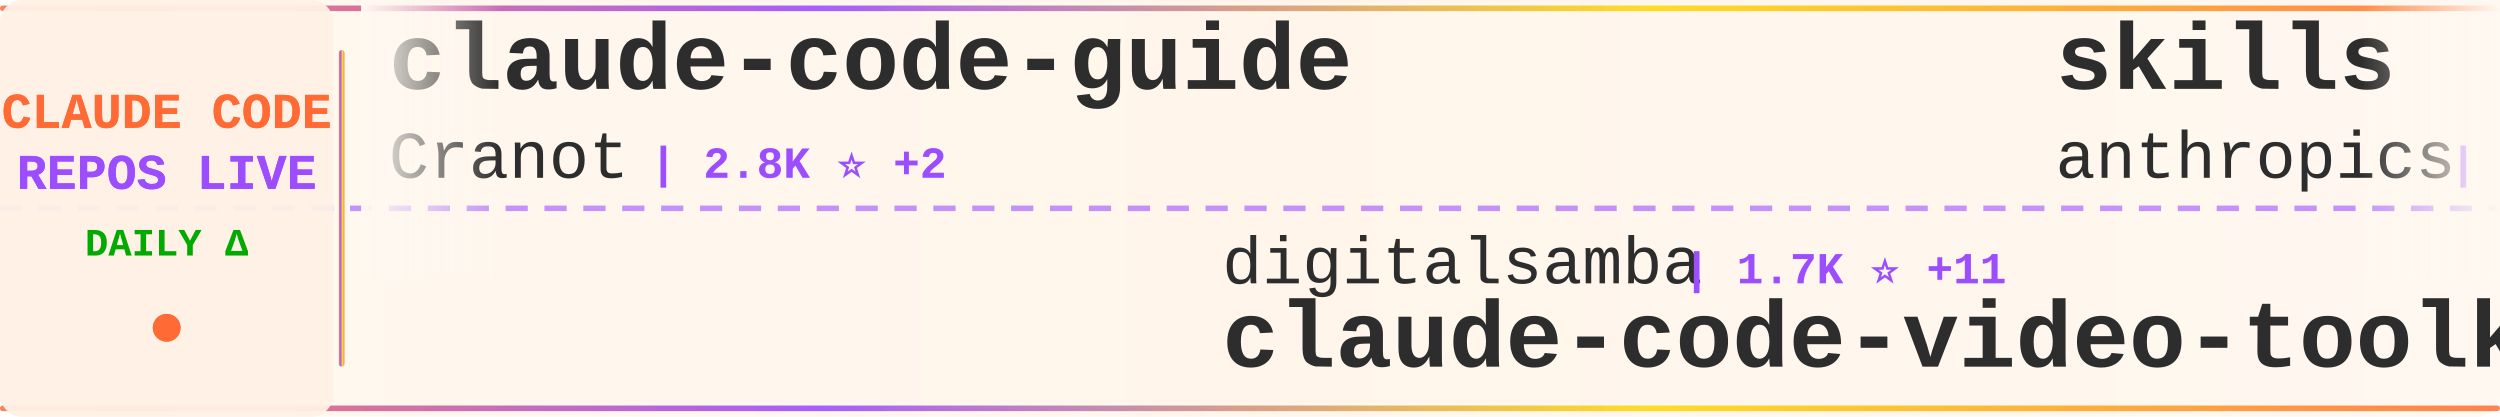
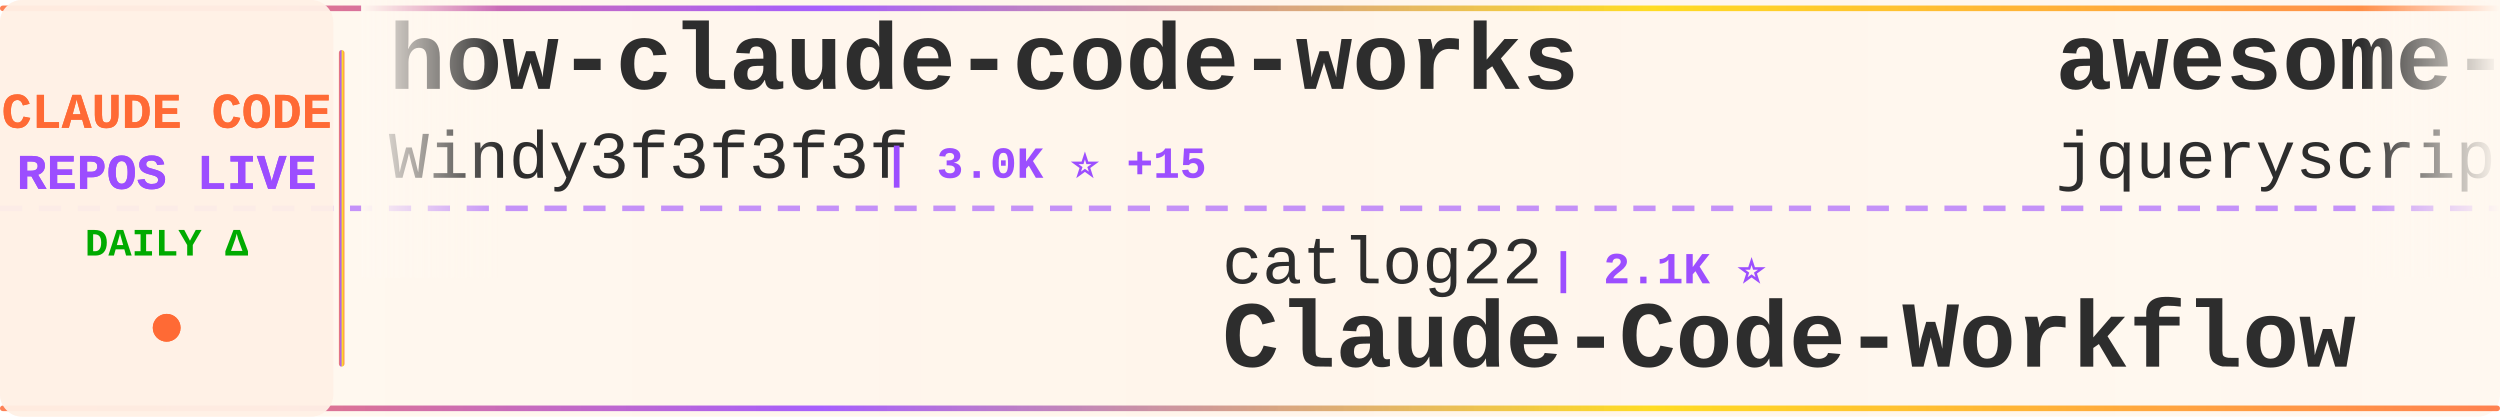
<svg xmlns="http://www.w3.org/2000/svg" width="900" height="150">
  <defs>
    <linearGradient id="tickerBg" x1="0%" y1="0%" x2="100%" y2="0%">
      <stop offset="0%" style="stop-color:#fff8f0;stop-opacity:0.98" />
      <stop offset="50%" style="stop-color:#fff5eb;stop-opacity:1" />
      <stop offset="100%" style="stop-color:#fff8f0;stop-opacity:0.98" />
    </linearGradient>
    <linearGradient id="borderGrad" x1="0%" y1="0%" x2="100%" y2="0%">
      <stop offset="0%" style="stop-color:#FF6B35;stop-opacity:0.85">
        <animate attributeName="stop-opacity" values="0.85;1;0.85" dur="2s" repeatCount="indefinite" />
      </stop>
      <stop offset="33%" style="stop-color:#9C4EFF;stop-opacity:0.9">
        <animate attributeName="stop-opacity" values="0.9;1;0.9" dur="2.2s" repeatCount="indefinite" />
      </stop>
      <stop offset="66%" style="stop-color:#FFD700;stop-opacity:0.85">
        <animate attributeName="stop-opacity" values="0.85;1;0.85" dur="1.8s" repeatCount="indefinite" />
      </stop>
      <stop offset="100%" style="stop-color:#FF6B35;stop-opacity:0.85">
        <animate attributeName="stop-opacity" values="0.85;1;0.85" dur="2s" repeatCount="indefinite" />
      </stop>
    </linearGradient>
    <filter id="textGlow">
      <feGaussianBlur stdDeviation="0.15" result="coloredBlur" />
      <feMerge>
        <feMergeNode in="coloredBlur" />
        <feMergeNode in="SourceGraphic" />
      </feMerge>
    </filter>
    <filter id="metricGlow">
      <feGaussianBlur stdDeviation="0.2" result="coloredBlur" />
      <feMerge>
        <feMergeNode in="coloredBlur" />
        <feMergeNode in="SourceGraphic" />
      </feMerge>
    </filter>
    <linearGradient id="leftFade" x1="0%" y1="0%" x2="100%" y2="0%">
      <stop offset="0%" style="stop-color:#fff8f0;stop-opacity:1" />
      <stop offset="100%" style="stop-color:#fff8f0;stop-opacity:0" />
    </linearGradient>
    <linearGradient id="rightFade" x1="0%" y1="0%" x2="100%" y2="0%">
      <stop offset="0%" style="stop-color:#fff8f0;stop-opacity:0" />
      <stop offset="100%" style="stop-color:#fff8f0;stop-opacity:1" />
    </linearGradient>
  </defs>
  <rect width="900" height="150" fill="url(#tickerBg)" rx="8" />
  <rect x="0" y="2" width="900" height="2" fill="url(#borderGrad)" rx="1" />
  <rect x="0" y="146" width="900" height="2" fill="url(#borderGrad)" rx="1" />
  <line x1="0" y1="75" x2="900" y2="75" stroke="#9C4EFF" stroke-width="2" stroke-dasharray="8 6" opacity="0.6" />
  <rect x="0" y="0" width="120" height="150" fill="#fff0e6" opacity="0.95" rx="8" />
  <text x="60" y="46" font-family="'Courier New', monospace" font-size="18" font-weight="bold" fill="#FF6B35" text-anchor="middle" filter="url(#textGlow)">
    CLAUDE CODE
  </text>
  <text x="60" y="68" font-family="'Courier New', monospace" font-size="18" font-weight="bold" fill="#9C4EFF" text-anchor="middle" filter="url(#textGlow)">
    REPOS LIVE
  </text>
  <text x="60" y="92" font-family="'Courier New', monospace" font-size="14" font-weight="bold" fill="#00aa00" text-anchor="middle">
    DAILY Δ
  </text>
  <circle cx="60" cy="118" r="5" fill="#FF6B35" filter="url(#metricGlow)">
    <animate attributeName="r" values="4;6;4" dur="1.5s" repeatCount="indefinite" />
    <animate attributeName="opacity" values="0.6;1;0.6" dur="1.5s" repeatCount="indefinite" />
  </circle>
  <rect x="122" y="18" width="2" height="114" fill="url(#borderGrad)" rx="1" />
  <clipPath id="tickerClip">
    <rect x="130" y="0" width="770" height="150" />
  </clipPath>
  <g clip-path="url(#tickerClip)">
    <g id="tickerItems">
      <animateTransform attributeName="transform" attributeType="XML" type="translate" from="0 0" to="-3000 0" dur="54s" repeatCount="indefinite" />
      <g transform="translate(0, 0)">
-         <text x="140" y="32" font-family="'Courier New', monospace" font-size="34" font-weight="bold" fill="#2d2d2d">claude-code-guide</text>
-         <text x="140" y="64" font-family="'Courier New', monospace" font-size="24" font-weight="normal" fill="#2d2d2d" opacity="1.0">Cranot</text>
-         <text x="234" y="64" font-family="'Courier New', monospace" font-size="16" font-weight="bold" fill="#9C4EFF"> | 2.8K ⭐ +2</text>
+         <text x="140" y="32" font-family="'Courier New', monospace" font-size="34" font-weight="bold" fill="#2d2d2d">how-claude-code-works</text>
+         <text x="140" y="64" font-family="'Courier New', monospace" font-size="24" font-weight="normal" fill="#2d2d2d" opacity="1.0">Windy3f3f3f3f</text>
+         <text x="318" y="64" font-family="'Courier New', monospace" font-size="16" font-weight="bold" fill="#9C4EFF"> | 3.0K ⭐ +15</text>
      </g>
      <g transform="translate(300, 0)">
-         <text x="140" y="102" font-family="'Courier New', monospace" font-size="24" font-weight="normal" fill="#2d2d2d" opacity="1.0">digitalsamba</text>
-         <text x="306" y="102" font-family="'Courier New', monospace" font-size="16" font-weight="bold" fill="#9C4EFF"> | 1.7K ⭐ +11</text>
-         <text x="140" y="132" font-family="'Courier New', monospace" font-size="34" font-weight="bold" fill="#2d2d2d">claude-code-video-toolki...</text>
+         <text x="140" y="102" font-family="'Courier New', monospace" font-size="24" font-weight="normal" fill="#2d2d2d" opacity="1.0">catlog22</text>
+         <text x="258" y="102" font-family="'Courier New', monospace" font-size="16" font-weight="bold" fill="#9C4EFF"> | 2.1K ⭐</text>
+         <text x="140" y="132" font-family="'Courier New', monospace" font-size="34" font-weight="bold" fill="#2d2d2d">Claude-Code-Workflow</text>
      </g>
      <g transform="translate(600, 0)">
-         <text x="140" y="32" font-family="'Courier New', monospace" font-size="34" font-weight="bold" fill="#2d2d2d">skills</text>
-         <text x="140" y="64" font-family="'Courier New', monospace" font-size="24" font-weight="normal" fill="#2d2d2d" opacity="1.0">anthropics</text>
-         <text x="282" y="64" font-family="'Courier New', monospace" font-size="16" font-weight="bold" fill="#9C4EFF"> | 157.7K ⭐ +362</text>
+         <text x="140" y="32" font-family="'Courier New', monospace" font-size="34" font-weight="bold" fill="#2d2d2d">awesome-claude-code</text>
+         <text x="140" y="64" font-family="'Courier New', monospace" font-size="24" font-weight="normal" fill="#2d2d2d" opacity="1.0">jqueryscript</text>
+         <text x="306" y="64" font-family="'Courier New', monospace" font-size="16" font-weight="bold" fill="#9C4EFF"> | 455 ⭐ +2</text>
      </g>
      <g transform="translate(900, 0)">
-         <text x="140" y="102" font-family="'Courier New', monospace" font-size="24" font-weight="normal" fill="#2d2d2d" opacity="1.0">carlvellotti</text>
-         <text x="306" y="102" font-family="'Courier New', monospace" font-size="16" font-weight="bold" fill="#9C4EFF"> | 2.1K ⭐ +2</text>
-         <text x="140" y="132" font-family="'Courier New', monospace" font-size="34" font-weight="bold" fill="#2d2d2d">claude-code-pm-course</text>
+         <text x="140" y="102" font-family="'Courier New', monospace" font-size="24" font-weight="normal" fill="#2d2d2d" opacity="1.0">LING71671</text>
+         <text x="270" y="102" font-family="'Courier New', monospace" font-size="16" font-weight="bold" fill="#9C4EFF"> | 906 ⭐ +1</text>
+         <text x="140" y="132" font-family="'Courier New', monospace" font-size="34" font-weight="bold" fill="#2d2d2d">Open-ClaudeCode</text>
      </g>
      <g transform="translate(1200, 0)">
-         <text x="140" y="32" font-family="'Courier New', monospace" font-size="34" font-weight="bold" fill="#2d2d2d">claude-coder</text>
-         <text x="140" y="64" font-family="'Courier New', monospace" font-size="24" font-weight="normal" fill="#2d2d2d" opacity="1.0">kodu-ai</text>
-         <text x="246" y="64" font-family="'Courier New', monospace" font-size="16" font-weight="bold" fill="#9C4EFF"> | 5.3K ⭐</text>
+         <text x="140" y="32" font-family="'Courier New', monospace" font-size="34" font-weight="bold" fill="#2d2d2d">Claude-Code</text>
+         <text x="140" y="64" font-family="'Courier New', monospace" font-size="24" font-weight="normal" fill="#2d2d2d" opacity="1.0">KPR111</text>
+         <text x="234" y="64" font-family="'Courier New', monospace" font-size="16" font-weight="bold" fill="#9C4EFF"> | 18 ⭐</text>
      </g>
      <g transform="translate(1500, 0)">
-         <text x="140" y="102" font-family="'Courier New', monospace" font-size="24" font-weight="normal" fill="#2d2d2d" opacity="1.0">Maciek-roboblog</text>
-         <text x="342" y="102" font-family="'Courier New', monospace" font-size="16" font-weight="bold" fill="#9C4EFF"> | 8.3K ⭐ +24</text>
-         <text x="140" y="132" font-family="'Courier New', monospace" font-size="34" font-weight="bold" fill="#2d2d2d">Claude-Code-Usage-Monito...</text>
+         <text x="140" y="102" font-family="'Courier New', monospace" font-size="24" font-weight="normal" fill="#2d2d2d" opacity="1.0">guanshan</text>
+         <text x="258" y="102" font-family="'Courier New', monospace" font-size="16" font-weight="bold" fill="#9C4EFF"> | 61 ⭐</text>
+         <text x="140" y="132" font-family="'Courier New', monospace" font-size="34" font-weight="bold" fill="#2d2d2d">ClaudeCode</text>
      </g>
      <g transform="translate(1800, 0)">
-         <text x="140" y="32" font-family="'Courier New', monospace" font-size="34" font-weight="bold" fill="#2d2d2d">claude-code-proxy</text>
-         <text x="140" y="64" font-family="'Courier New', monospace" font-size="24" font-weight="normal" fill="#2d2d2d" opacity="1.0">fuergaosi233</text>
-         <text x="306" y="64" font-family="'Courier New', monospace" font-size="16" font-weight="bold" fill="#9C4EFF"> | 2.7K ⭐ +2</text>
+         <text x="140" y="32" font-family="'Courier New', monospace" font-size="34" font-weight="bold" fill="#2d2d2d">claude-code-source</text>
+         <text x="140" y="64" font-family="'Courier New', monospace" font-size="24" font-weight="normal" fill="#2d2d2d" opacity="1.0">AprilNEA</text>
+         <text x="258" y="64" font-family="'Courier New', monospace" font-size="16" font-weight="bold" fill="#9C4EFF"> | 387 ⭐</text>
      </g>
      <g transform="translate(2100, 0)">
-         <text x="140" y="102" font-family="'Courier New', monospace" font-size="24" font-weight="normal" fill="#2d2d2d" opacity="1.0">liuup</text>
-         <text x="222" y="102" font-family="'Courier New', monospace" font-size="16" font-weight="bold" fill="#9C4EFF"> | 3.4K ⭐ +17</text>
-         <text x="140" y="132" font-family="'Courier New', monospace" font-size="34" font-weight="bold" fill="#2d2d2d">claude-code-analysis</text>
+         <text x="140" y="102" font-family="'Courier New', monospace" font-size="24" font-weight="normal" fill="#2d2d2d" opacity="1.0">anthropics</text>
+         <text x="282" y="102" font-family="'Courier New', monospace" font-size="16" font-weight="bold" fill="#9C4EFF"> | 157.8K ⭐ +367</text>
+         <text x="140" y="132" font-family="'Courier New', monospace" font-size="34" font-weight="bold" fill="#2d2d2d">skills</text>
      </g>
      <g transform="translate(2400, 0)">
-         <text x="140" y="32" font-family="'Courier New', monospace" font-size="34" font-weight="bold" fill="#2d2d2d">awesome-claude-code-suba...</text>
-         <text x="140" y="64" font-family="'Courier New', monospace" font-size="24" font-weight="normal" fill="#2d2d2d" opacity="1.0">VoltAgent</text>
-         <text x="270" y="64" font-family="'Courier New', monospace" font-size="16" font-weight="bold" fill="#9C4EFF"> | 22.7K ⭐ +53</text>
+         <text x="140" y="32" font-family="'Courier New', monospace" font-size="34" font-weight="bold" fill="#2d2d2d">claude-code-my-workflow</text>
+         <text x="140" y="64" font-family="'Courier New', monospace" font-size="24" font-weight="normal" fill="#2d2d2d" opacity="1.0">pedrohcgs</text>
+         <text x="270" y="64" font-family="'Courier New', monospace" font-size="16" font-weight="bold" fill="#9C4EFF"> | 1.3K ⭐ +9</text>
      </g>
      <g transform="translate(2700, 0)">
-         <text x="140" y="102" font-family="'Courier New', monospace" font-size="24" font-weight="normal" fill="#2d2d2d" opacity="1.0">darcyegb</text>
-         <text x="258" y="102" font-family="'Courier New', monospace" font-size="16" font-weight="bold" fill="#9C4EFF"> | 742 ⭐ +2</text>
-         <text x="140" y="132" font-family="'Courier New', monospace" font-size="34" font-weight="bold" fill="#2d2d2d">ClaudeCodeAgents</text>
+         <text x="140" y="102" font-family="'Courier New', monospace" font-size="24" font-weight="normal" fill="#2d2d2d" opacity="1.0">Pimzino</text>
+         <text x="246" y="102" font-family="'Courier New', monospace" font-size="16" font-weight="bold" fill="#9C4EFF"> | 3.8K ⭐ +1</text>
+         <text x="140" y="132" font-family="'Courier New', monospace" font-size="34" font-weight="bold" fill="#2d2d2d">claude-code-spec-workflo...</text>
      </g>
      <g transform="translate(3000, 0)">
-         <text x="140" y="32" font-family="'Courier New', monospace" font-size="34" font-weight="bold" fill="#2d2d2d">claude-code-guide</text>
-         <text x="140" y="64" font-family="'Courier New', monospace" font-size="24" font-weight="normal" fill="#2d2d2d" opacity="1.0">Cranot</text>
-         <text x="234" y="64" font-family="'Courier New', monospace" font-size="16" font-weight="bold" fill="#9C4EFF"> | 2.8K ⭐ +2</text>
+         <text x="140" y="32" font-family="'Courier New', monospace" font-size="34" font-weight="bold" fill="#2d2d2d">how-claude-code-works</text>
+         <text x="140" y="64" font-family="'Courier New', monospace" font-size="24" font-weight="normal" fill="#2d2d2d" opacity="1.0">Windy3f3f3f3f</text>
+         <text x="318" y="64" font-family="'Courier New', monospace" font-size="16" font-weight="bold" fill="#9C4EFF"> | 3.0K ⭐ +15</text>
      </g>
      <g transform="translate(3300, 0)">
-         <text x="140" y="102" font-family="'Courier New', monospace" font-size="24" font-weight="normal" fill="#2d2d2d" opacity="1.0">digitalsamba</text>
-         <text x="306" y="102" font-family="'Courier New', monospace" font-size="16" font-weight="bold" fill="#9C4EFF"> | 1.7K ⭐ +11</text>
-         <text x="140" y="132" font-family="'Courier New', monospace" font-size="34" font-weight="bold" fill="#2d2d2d">claude-code-video-toolki...</text>
+         <text x="140" y="102" font-family="'Courier New', monospace" font-size="24" font-weight="normal" fill="#2d2d2d" opacity="1.0">catlog22</text>
+         <text x="258" y="102" font-family="'Courier New', monospace" font-size="16" font-weight="bold" fill="#9C4EFF"> | 2.1K ⭐</text>
+         <text x="140" y="132" font-family="'Courier New', monospace" font-size="34" font-weight="bold" fill="#2d2d2d">Claude-Code-Workflow</text>
      </g>
      <g transform="translate(3600, 0)">
-         <text x="140" y="32" font-family="'Courier New', monospace" font-size="34" font-weight="bold" fill="#2d2d2d">skills</text>
-         <text x="140" y="64" font-family="'Courier New', monospace" font-size="24" font-weight="normal" fill="#2d2d2d" opacity="1.0">anthropics</text>
-         <text x="282" y="64" font-family="'Courier New', monospace" font-size="16" font-weight="bold" fill="#9C4EFF"> | 157.7K ⭐ +362</text>
+         <text x="140" y="32" font-family="'Courier New', monospace" font-size="34" font-weight="bold" fill="#2d2d2d">awesome-claude-code</text>
+         <text x="140" y="64" font-family="'Courier New', monospace" font-size="24" font-weight="normal" fill="#2d2d2d" opacity="1.0">jqueryscript</text>
+         <text x="306" y="64" font-family="'Courier New', monospace" font-size="16" font-weight="bold" fill="#9C4EFF"> | 455 ⭐ +2</text>
      </g>
      <g transform="translate(3900, 0)">
-         <text x="140" y="102" font-family="'Courier New', monospace" font-size="24" font-weight="normal" fill="#2d2d2d" opacity="1.0">carlvellotti</text>
-         <text x="306" y="102" font-family="'Courier New', monospace" font-size="16" font-weight="bold" fill="#9C4EFF"> | 2.1K ⭐ +2</text>
-         <text x="140" y="132" font-family="'Courier New', monospace" font-size="34" font-weight="bold" fill="#2d2d2d">claude-code-pm-course</text>
+         <text x="140" y="102" font-family="'Courier New', monospace" font-size="24" font-weight="normal" fill="#2d2d2d" opacity="1.0">LING71671</text>
+         <text x="270" y="102" font-family="'Courier New', monospace" font-size="16" font-weight="bold" fill="#9C4EFF"> | 906 ⭐ +1</text>
+         <text x="140" y="132" font-family="'Courier New', monospace" font-size="34" font-weight="bold" fill="#2d2d2d">Open-ClaudeCode</text>
      </g>
    </g>
  </g>
  <rect x="130" y="0" width="50" height="100" fill="url(#leftFade)" />
  <rect x="850" y="0" width="50" height="100" fill="url(#rightFade)" />
</svg>
